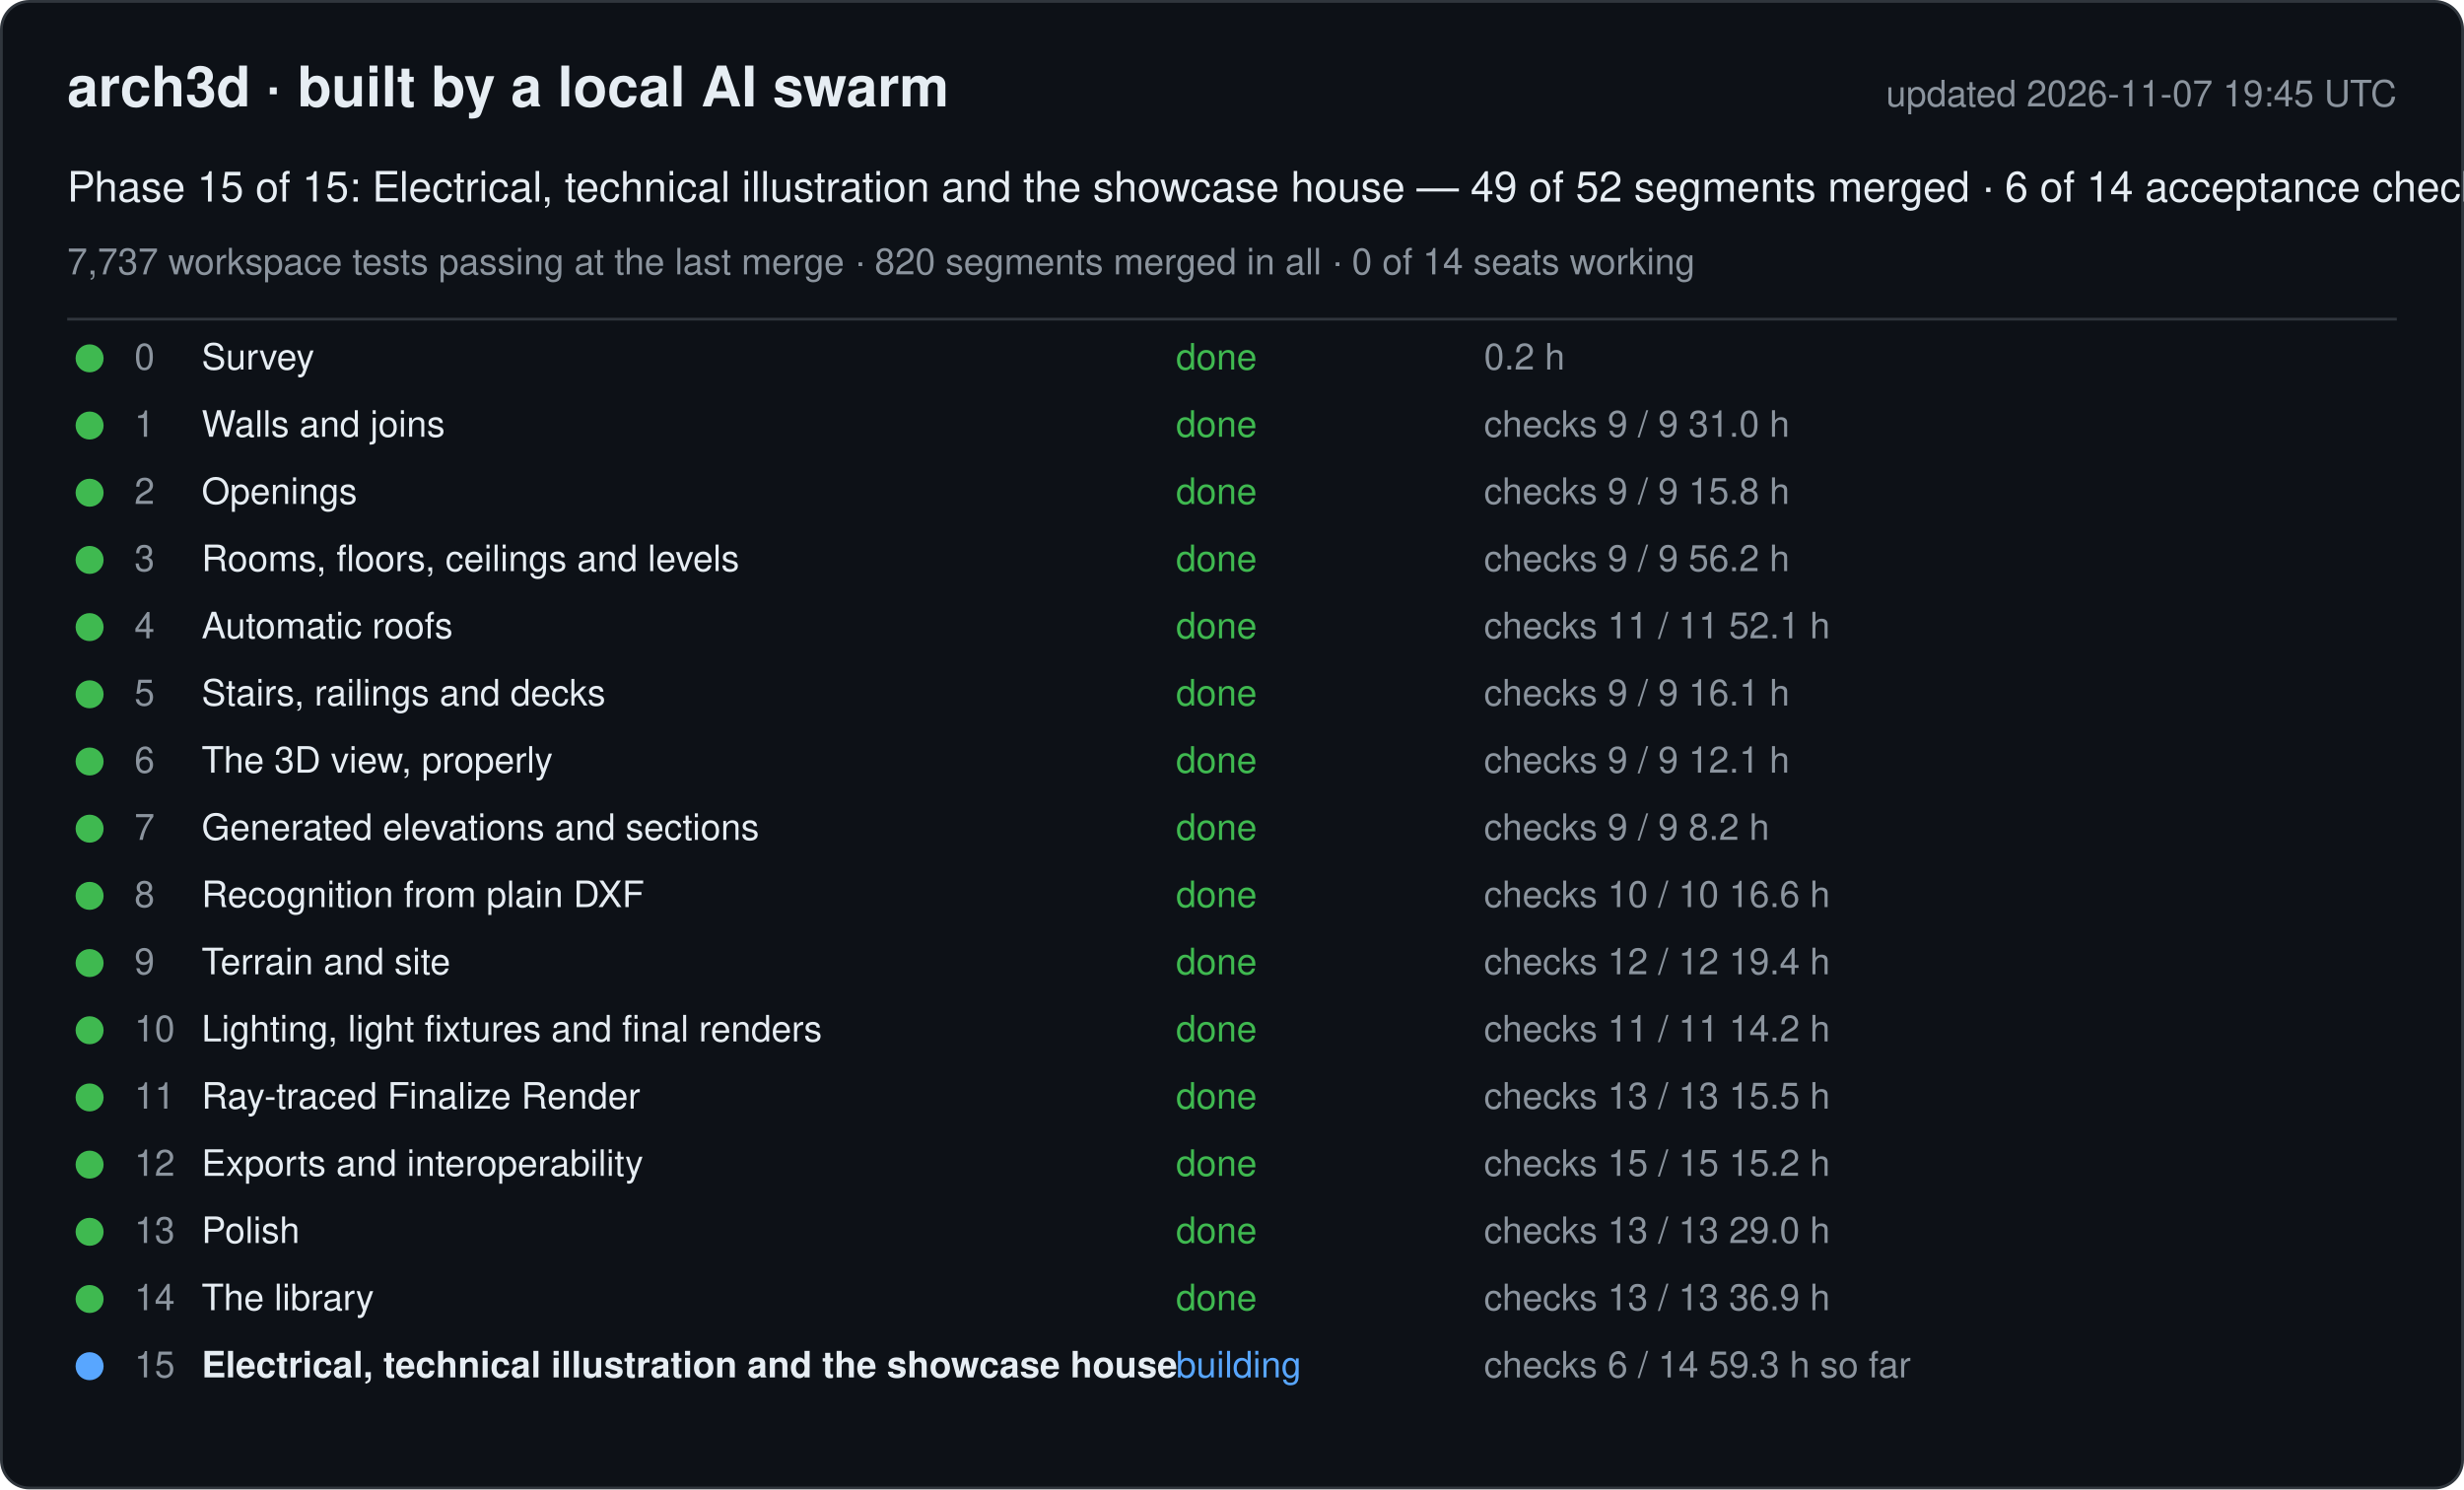
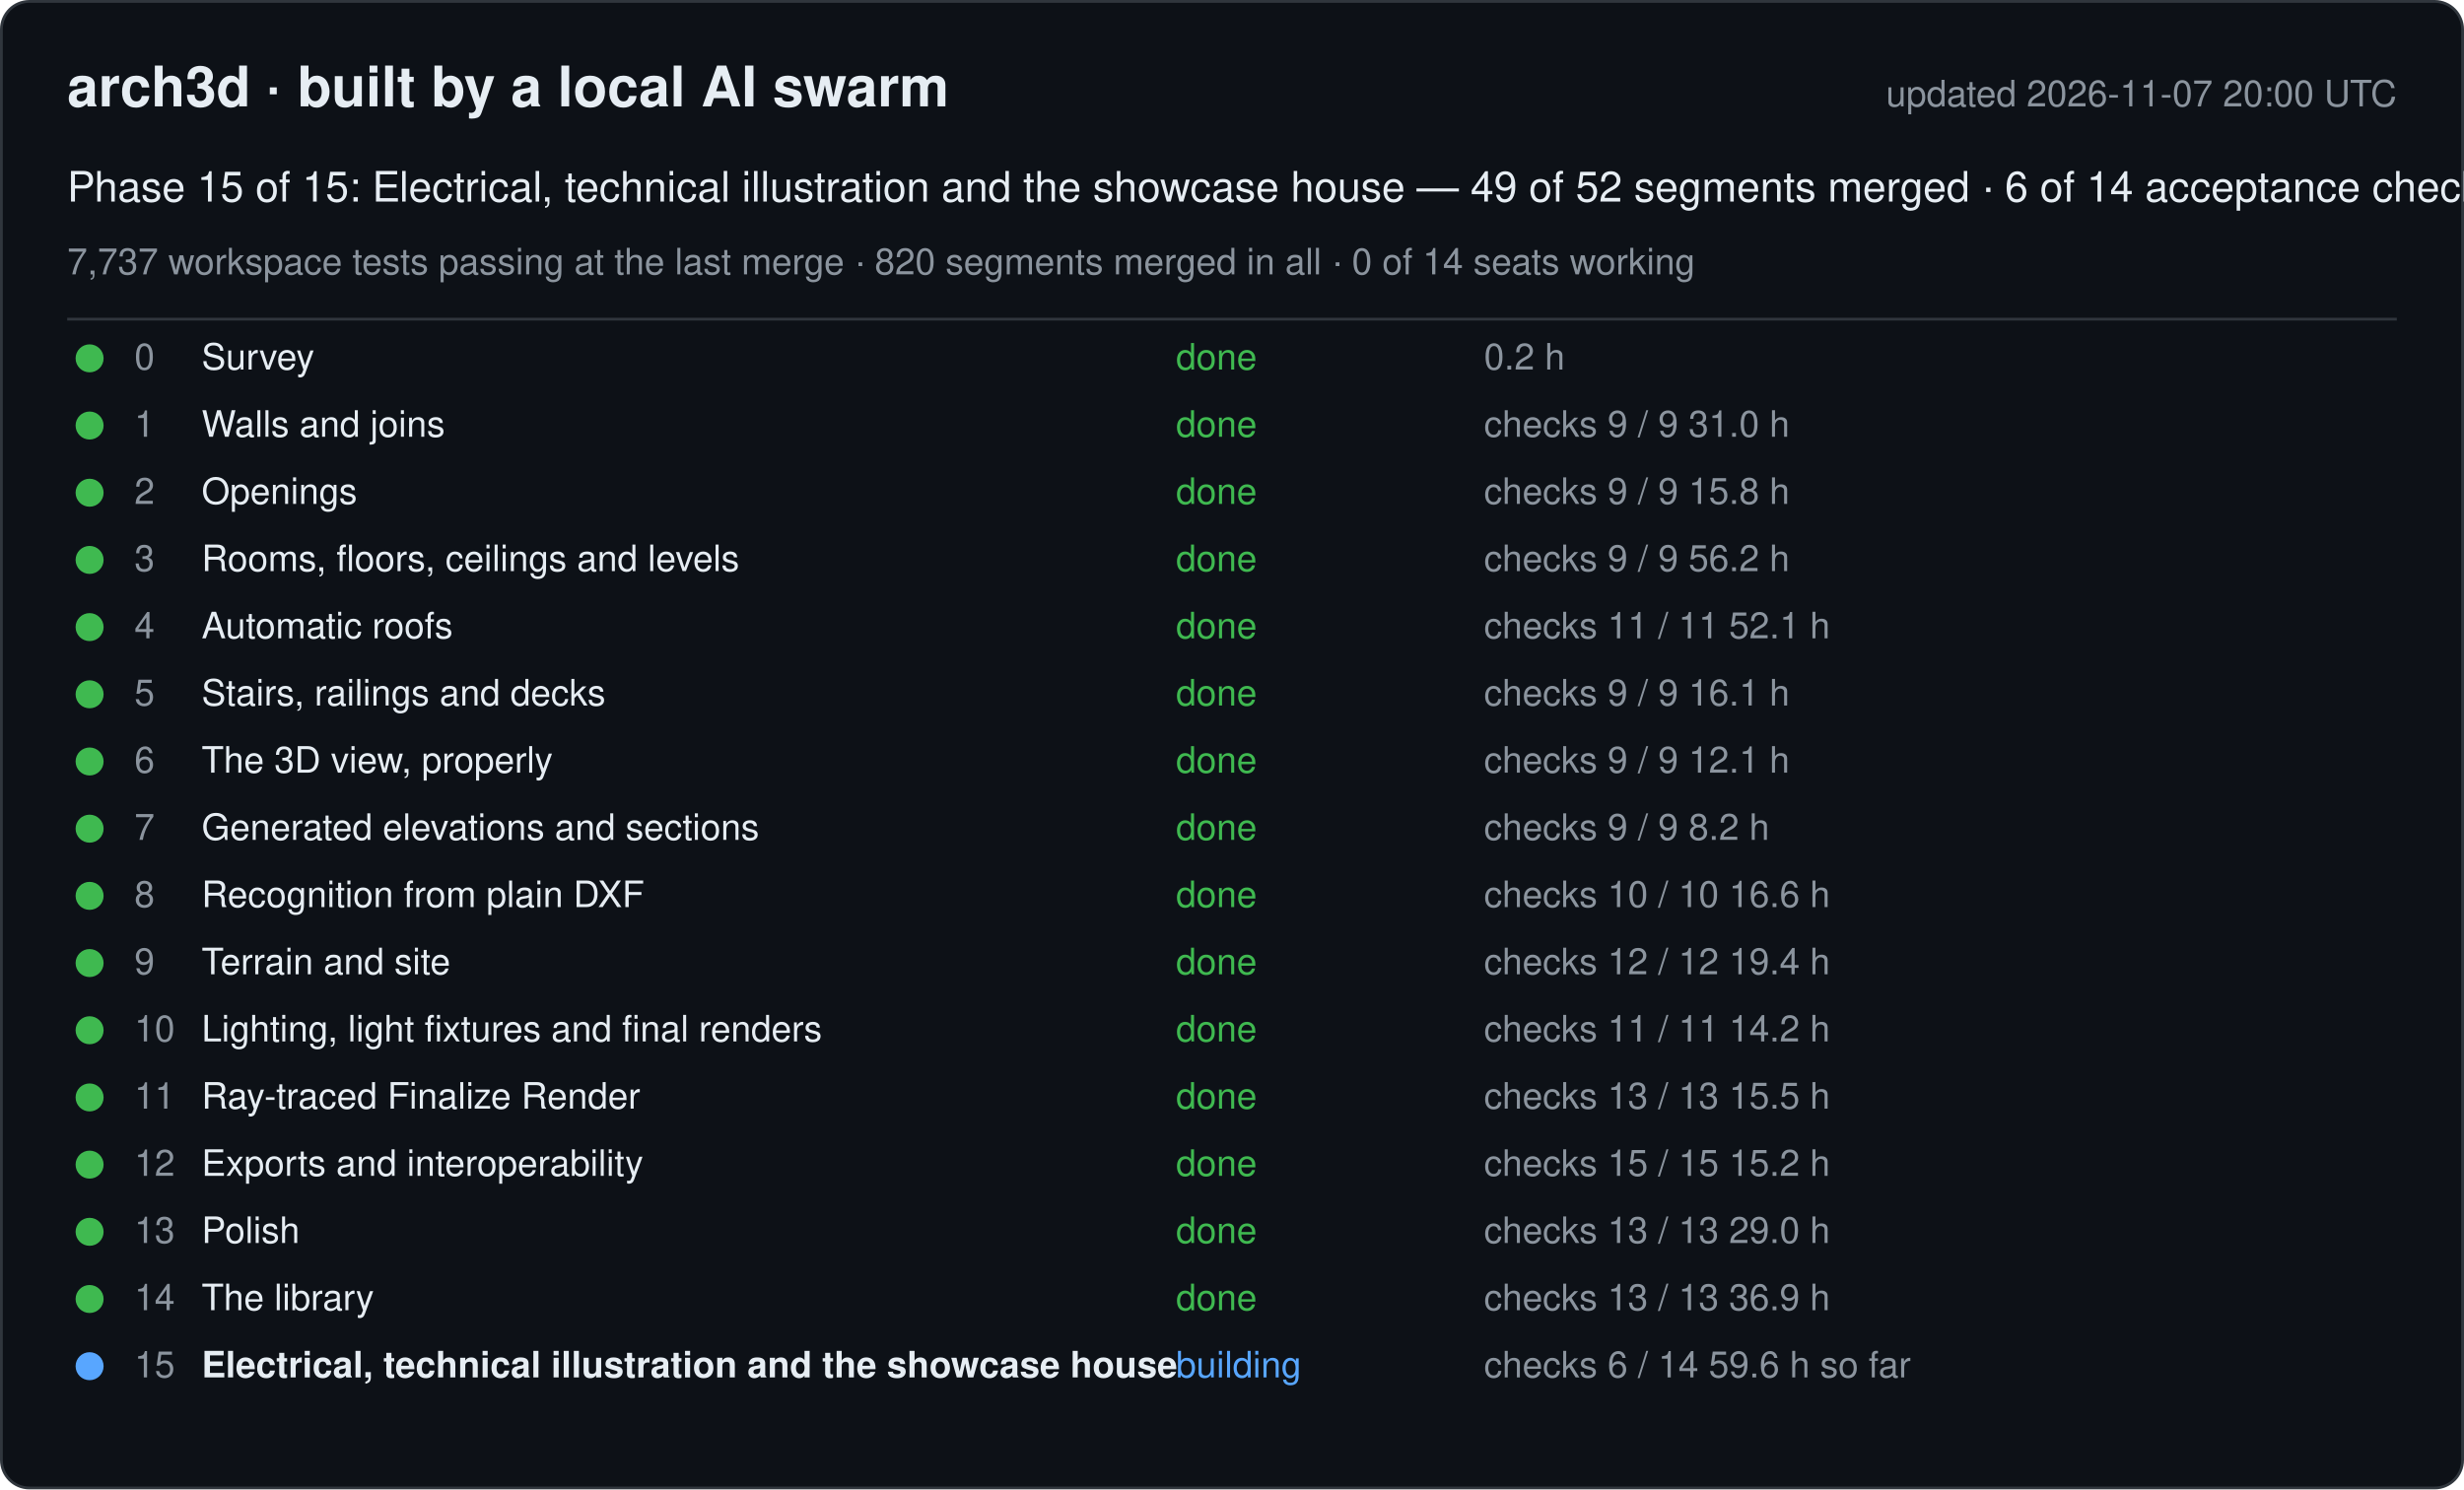
<svg xmlns="http://www.w3.org/2000/svg" width="880" height="532" viewBox="0 0 880 532" font-family="-apple-system, Segoe UI, Helvetica, Arial, sans-serif">
  <rect x="0.5" y="0.5" width="879" height="531" rx="10" fill="#0d1117" stroke="#30363d" />
  <text x="24" y="38" font-size="20" font-weight="600" fill="#e6edf3">arch3d · built by a local AI swarm</text>
-   <text x="856" y="38" font-size="13" fill="#8b949e" text-anchor="end">updated 2026-11-07 19:45 UTC</text>
+   <text x="856" y="38" font-size="13" fill="#8b949e" text-anchor="end">updated 2026-11-07 20:00 UTC</text>
  <text x="24" y="72" font-size="15" fill="#e6edf3">Phase 15 of 15: Electrical, technical illustration and the showcase house — 49 of 52 segments merged · 6 of 14 acceptance checks</text>
  <text x="24" y="98" font-size="13" fill="#8b949e">7,737 workspace tests passing at the last merge · 820 segments merged in all · 0 of 14 seats working</text>
  <line x1="24" y1="114" x2="856" y2="114" stroke="#30363d" />
  <g data-phase="0">
    <circle cx="32" cy="128" r="5" fill="#3fb950" />
    <text x="48" y="132" font-size="13" fill="#8b949e">0</text>
    <text x="72" y="132" font-size="13" fill="#e6edf3">Survey</text>
    <text x="420" y="132" font-size="13" fill="#3fb950">done</text>
    <text x="530" y="132" font-size="13" fill="#8b949e">0.2 h</text>
  </g>
  <g data-phase="1">
    <circle cx="32" cy="152" r="5" fill="#3fb950" />
    <text x="48" y="156" font-size="13" fill="#8b949e">1</text>
    <text x="72" y="156" font-size="13" fill="#e6edf3">Walls and joins</text>
    <text x="420" y="156" font-size="13" fill="#3fb950">done</text>
    <text x="530" y="156" font-size="13" fill="#8b949e">checks 9 / 9   31.0 h</text>
  </g>
  <g data-phase="2">
    <circle cx="32" cy="176" r="5" fill="#3fb950" />
    <text x="48" y="180" font-size="13" fill="#8b949e">2</text>
    <text x="72" y="180" font-size="13" fill="#e6edf3">Openings</text>
    <text x="420" y="180" font-size="13" fill="#3fb950">done</text>
    <text x="530" y="180" font-size="13" fill="#8b949e">checks 9 / 9   15.8 h</text>
  </g>
  <g data-phase="3">
    <circle cx="32" cy="200" r="5" fill="#3fb950" />
    <text x="48" y="204" font-size="13" fill="#8b949e">3</text>
    <text x="72" y="204" font-size="13" fill="#e6edf3">Rooms, floors, ceilings and levels</text>
    <text x="420" y="204" font-size="13" fill="#3fb950">done</text>
    <text x="530" y="204" font-size="13" fill="#8b949e">checks 9 / 9   56.2 h</text>
  </g>
  <g data-phase="4">
    <circle cx="32" cy="224" r="5" fill="#3fb950" />
    <text x="48" y="228" font-size="13" fill="#8b949e">4</text>
    <text x="72" y="228" font-size="13" fill="#e6edf3">Automatic roofs</text>
    <text x="420" y="228" font-size="13" fill="#3fb950">done</text>
    <text x="530" y="228" font-size="13" fill="#8b949e">checks 11 / 11   52.1 h</text>
  </g>
  <g data-phase="5">
    <circle cx="32" cy="248" r="5" fill="#3fb950" />
    <text x="48" y="252" font-size="13" fill="#8b949e">5</text>
    <text x="72" y="252" font-size="13" fill="#e6edf3">Stairs, railings and decks</text>
    <text x="420" y="252" font-size="13" fill="#3fb950">done</text>
    <text x="530" y="252" font-size="13" fill="#8b949e">checks 9 / 9   16.1 h</text>
  </g>
  <g data-phase="6">
    <circle cx="32" cy="272" r="5" fill="#3fb950" />
    <text x="48" y="276" font-size="13" fill="#8b949e">6</text>
    <text x="72" y="276" font-size="13" fill="#e6edf3">The 3D view, properly</text>
    <text x="420" y="276" font-size="13" fill="#3fb950">done</text>
    <text x="530" y="276" font-size="13" fill="#8b949e">checks 9 / 9   12.1 h</text>
  </g>
  <g data-phase="7">
    <circle cx="32" cy="296" r="5" fill="#3fb950" />
    <text x="48" y="300" font-size="13" fill="#8b949e">7</text>
    <text x="72" y="300" font-size="13" fill="#e6edf3">Generated elevations and sections</text>
    <text x="420" y="300" font-size="13" fill="#3fb950">done</text>
    <text x="530" y="300" font-size="13" fill="#8b949e">checks 9 / 9   8.2 h</text>
  </g>
  <g data-phase="8">
    <circle cx="32" cy="320" r="5" fill="#3fb950" />
    <text x="48" y="324" font-size="13" fill="#8b949e">8</text>
    <text x="72" y="324" font-size="13" fill="#e6edf3">Recognition from plain DXF</text>
    <text x="420" y="324" font-size="13" fill="#3fb950">done</text>
    <text x="530" y="324" font-size="13" fill="#8b949e">checks 10 / 10   16.6 h</text>
  </g>
  <g data-phase="9">
    <circle cx="32" cy="344" r="5" fill="#3fb950" />
    <text x="48" y="348" font-size="13" fill="#8b949e">9</text>
    <text x="72" y="348" font-size="13" fill="#e6edf3">Terrain and site</text>
    <text x="420" y="348" font-size="13" fill="#3fb950">done</text>
    <text x="530" y="348" font-size="13" fill="#8b949e">checks 12 / 12   19.4 h</text>
  </g>
  <g data-phase="10">
    <circle cx="32" cy="368" r="5" fill="#3fb950" />
    <text x="48" y="372" font-size="13" fill="#8b949e">10</text>
    <text x="72" y="372" font-size="13" fill="#e6edf3">Lighting, light fixtures and final renders</text>
    <text x="420" y="372" font-size="13" fill="#3fb950">done</text>
    <text x="530" y="372" font-size="13" fill="#8b949e">checks 11 / 11   14.2 h</text>
  </g>
  <g data-phase="11">
    <circle cx="32" cy="392" r="5" fill="#3fb950" />
    <text x="48" y="396" font-size="13" fill="#8b949e">11</text>
    <text x="72" y="396" font-size="13" fill="#e6edf3">Ray-traced Finalize Render</text>
    <text x="420" y="396" font-size="13" fill="#3fb950">done</text>
    <text x="530" y="396" font-size="13" fill="#8b949e">checks 13 / 13   15.5 h</text>
  </g>
  <g data-phase="12">
    <circle cx="32" cy="416" r="5" fill="#3fb950" />
    <text x="48" y="420" font-size="13" fill="#8b949e">12</text>
    <text x="72" y="420" font-size="13" fill="#e6edf3">Exports and interoperability</text>
    <text x="420" y="420" font-size="13" fill="#3fb950">done</text>
    <text x="530" y="420" font-size="13" fill="#8b949e">checks 15 / 15   15.2 h</text>
  </g>
  <g data-phase="13">
    <circle cx="32" cy="440" r="5" fill="#3fb950" />
    <text x="48" y="444" font-size="13" fill="#8b949e">13</text>
    <text x="72" y="444" font-size="13" fill="#e6edf3">Polish</text>
    <text x="420" y="444" font-size="13" fill="#3fb950">done</text>
    <text x="530" y="444" font-size="13" fill="#8b949e">checks 13 / 13   29.0 h</text>
  </g>
  <g data-phase="14">
    <circle cx="32" cy="464" r="5" fill="#3fb950" />
    <text x="48" y="468" font-size="13" fill="#8b949e">14</text>
    <text x="72" y="468" font-size="13" fill="#e6edf3">The library</text>
    <text x="420" y="468" font-size="13" fill="#3fb950">done</text>
    <text x="530" y="468" font-size="13" fill="#8b949e">checks 13 / 13   36.9 h</text>
  </g>
  <g data-phase="15">
    <circle cx="32" cy="488" r="5" fill="#58a6ff" />
    <text x="48" y="492" font-size="13" fill="#8b949e">15</text>
    <text x="72" y="492" font-size="13" fill="#e6edf3" font-weight="600">Electrical, technical illustration and the showcase house</text>
    <text x="420" y="492" font-size="13" fill="#58a6ff">building</text>
-     <text x="530" y="492" font-size="13" fill="#8b949e">checks 6 / 14   59.3 h so far</text>
+     <text x="530" y="492" font-size="13" fill="#8b949e">checks 6 / 14   59.6 h so far</text>
  </g>
</svg>
